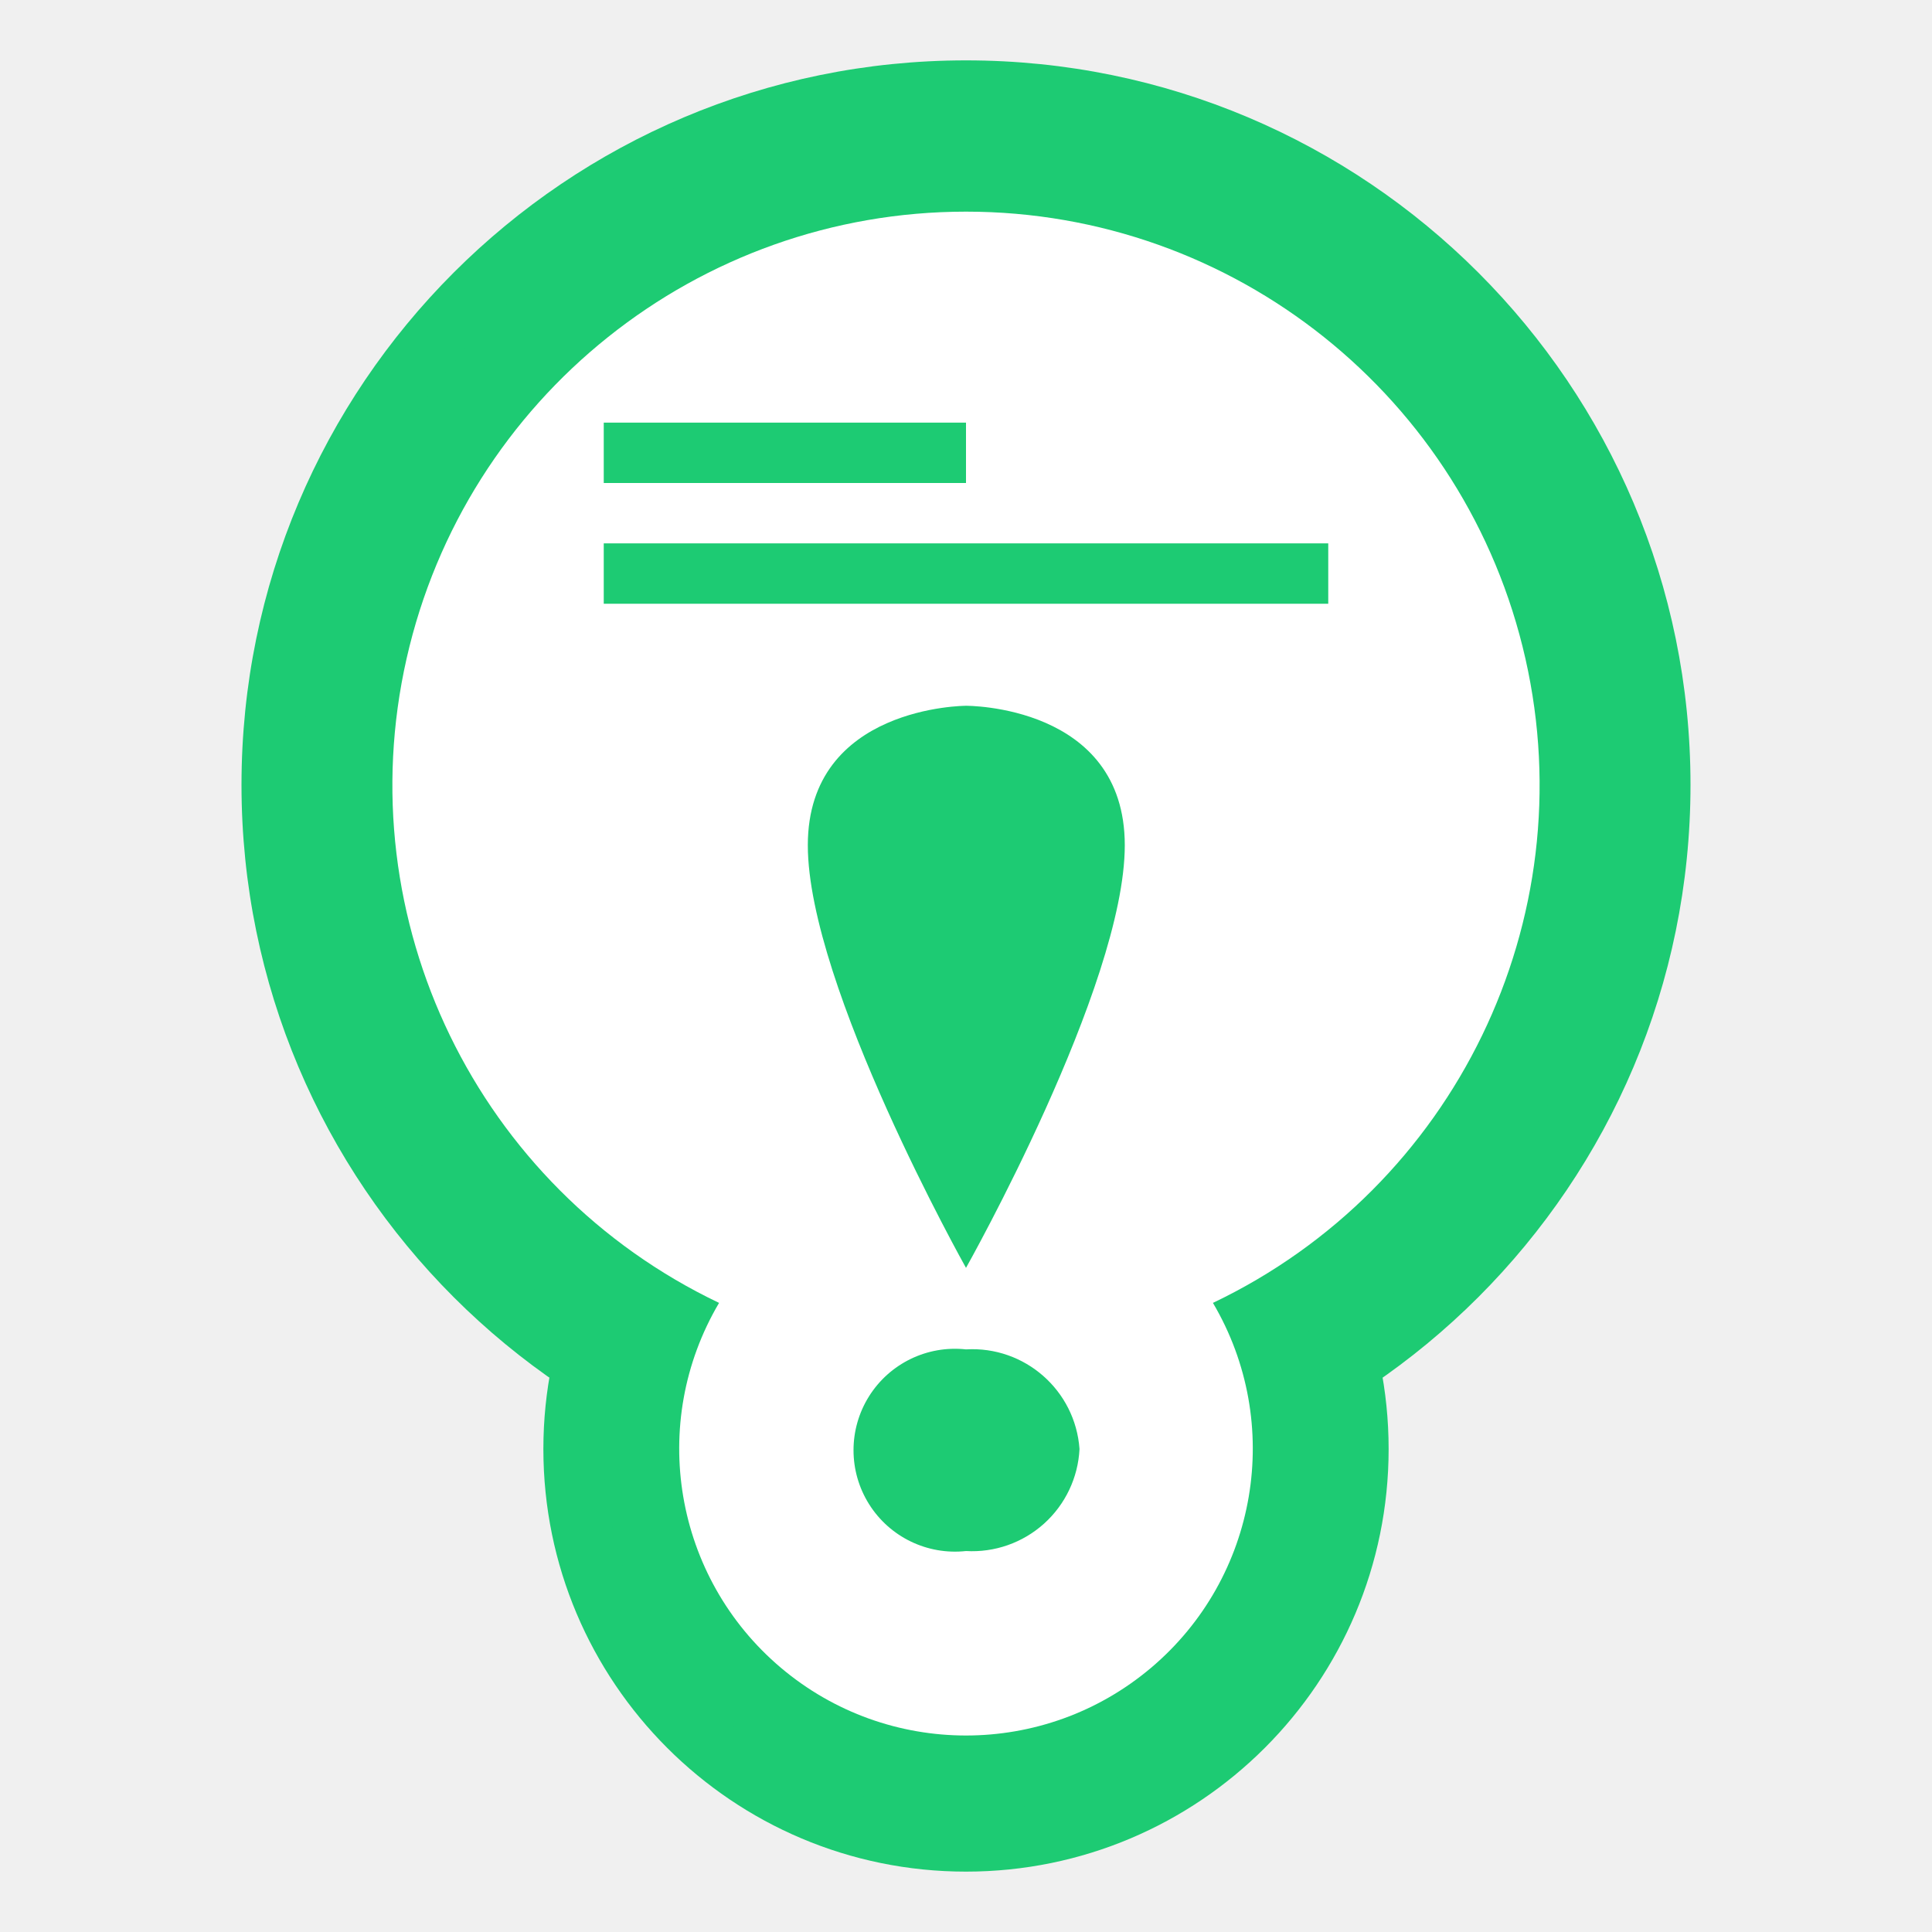
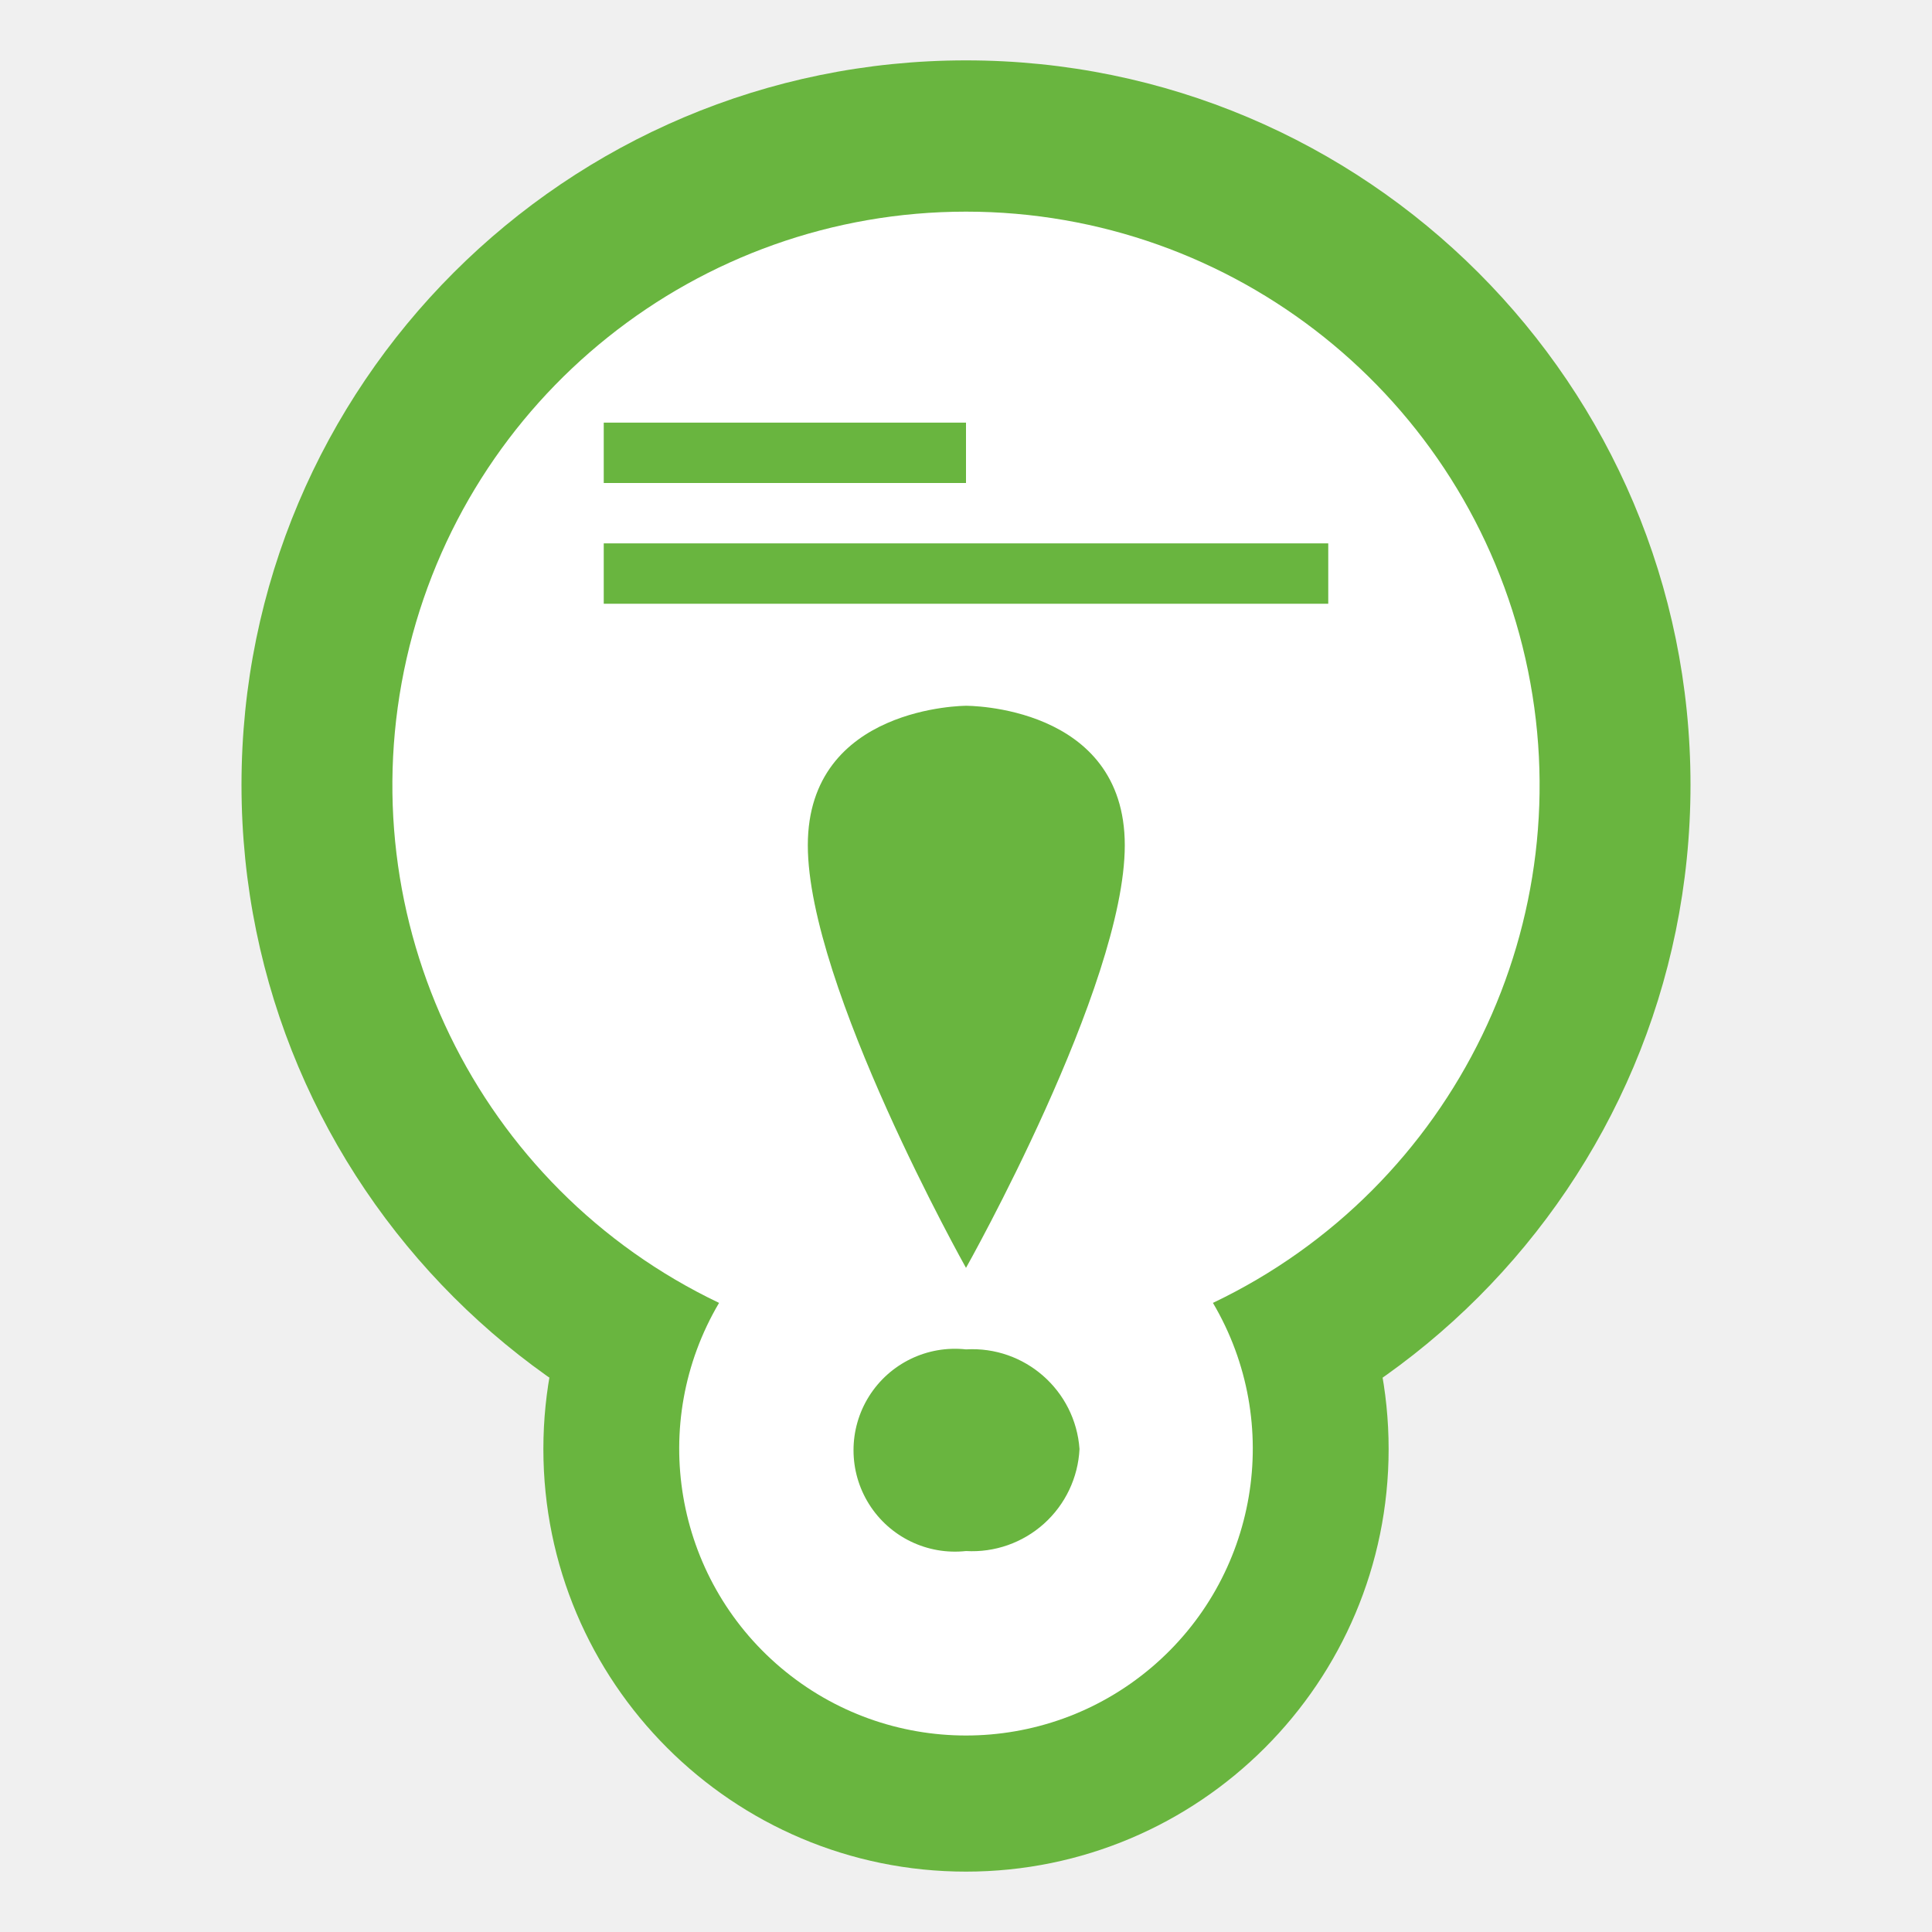
<svg xmlns="http://www.w3.org/2000/svg" width="32" height="32" viewBox="0 0 32 32" version="1.1" id="svg11">
  <defs id="defs2">
    <style id="style1">.cls-1 {
        fill: none;
      }

      .cls-2, .cls-6 {
-         fill: #1dcb73;
+         fill: #69b53f;
      }

      .cls-3 {
-         fill: #1dcb73;
+         fill: #69b53f;
      }

      .cls-4 {
        fill: #fff;
      }

      .cls-5, .cls-6 {
        fill-rule: evenodd;
      }

      .cls-5 {
        fill: #fff
      }</style>
    <linearGradient id="Nepojmenovaný_přechod_35" x1="-117.08" x2="-117.08" y1="-62.18" y2="-63.18" data-name="Nepojmenovaný přechod 35" gradientTransform="matrix(19 0 0 -25.25 2240.5 -1566.5)" gradientUnits="userSpaceOnUse">
      <stop stop-color="#dbdee3" offset="0" id="stop1" />
      <stop stop-color="#fdfdfd" offset="1" id="stop2" />
    </linearGradient>
  </defs>
  <path class="cls-1" d="M 0,0 H 32 V 32 H 0 Z" id="path2" />
  <path class="cls-2" d="M 28,13 A 12,12 0 1 1 16,1 12,12 0 0 1 28,13" id="path3" />
  <path class="cls-2" d="m 23,24 a 7,7 0 1 1 -7,-7 7,7 0 0 1 7,7" id="path4" />
  <path class="cls-3" d="M 27,13 A 11,11 0 1 1 16,2 11,11 0 0 1 27,13" id="path5" />
  <path class="cls-3" d="m 22,24 a 6,6 0 1 1 -6,-6 6,6 0 0 1 6,6" id="path6" />
  <path class="cls-5" d="m 20.09,21.58 a 9.5,9.5 0 1 0 -8.18,0 4.75,4.75 0 1 0 8.18,0 z" id="path9" />
  <path class="cls-6" d="m 13.38,14 c 0,2.33 2.62,7 2.62,7 0,0 2.63,-4.67 2.63,-7 0,-2.33 -2.63,-2.31 -2.63,-2.31 0,0 -2.62,0 -2.62,2.31 z m 4.5,10 A 1.78,1.78 0 0 1 16,25.69 1.68,1.68 0 1 1 16,22.35 1.78,1.78 0 0 1 17.88,24 Z" id="path10" />
  <path class="cls-6" d="M 16,8 H 10 V 7 h 6 z m 6,2 H 10 V 9 h 12 z" id="path11" />
</svg>
